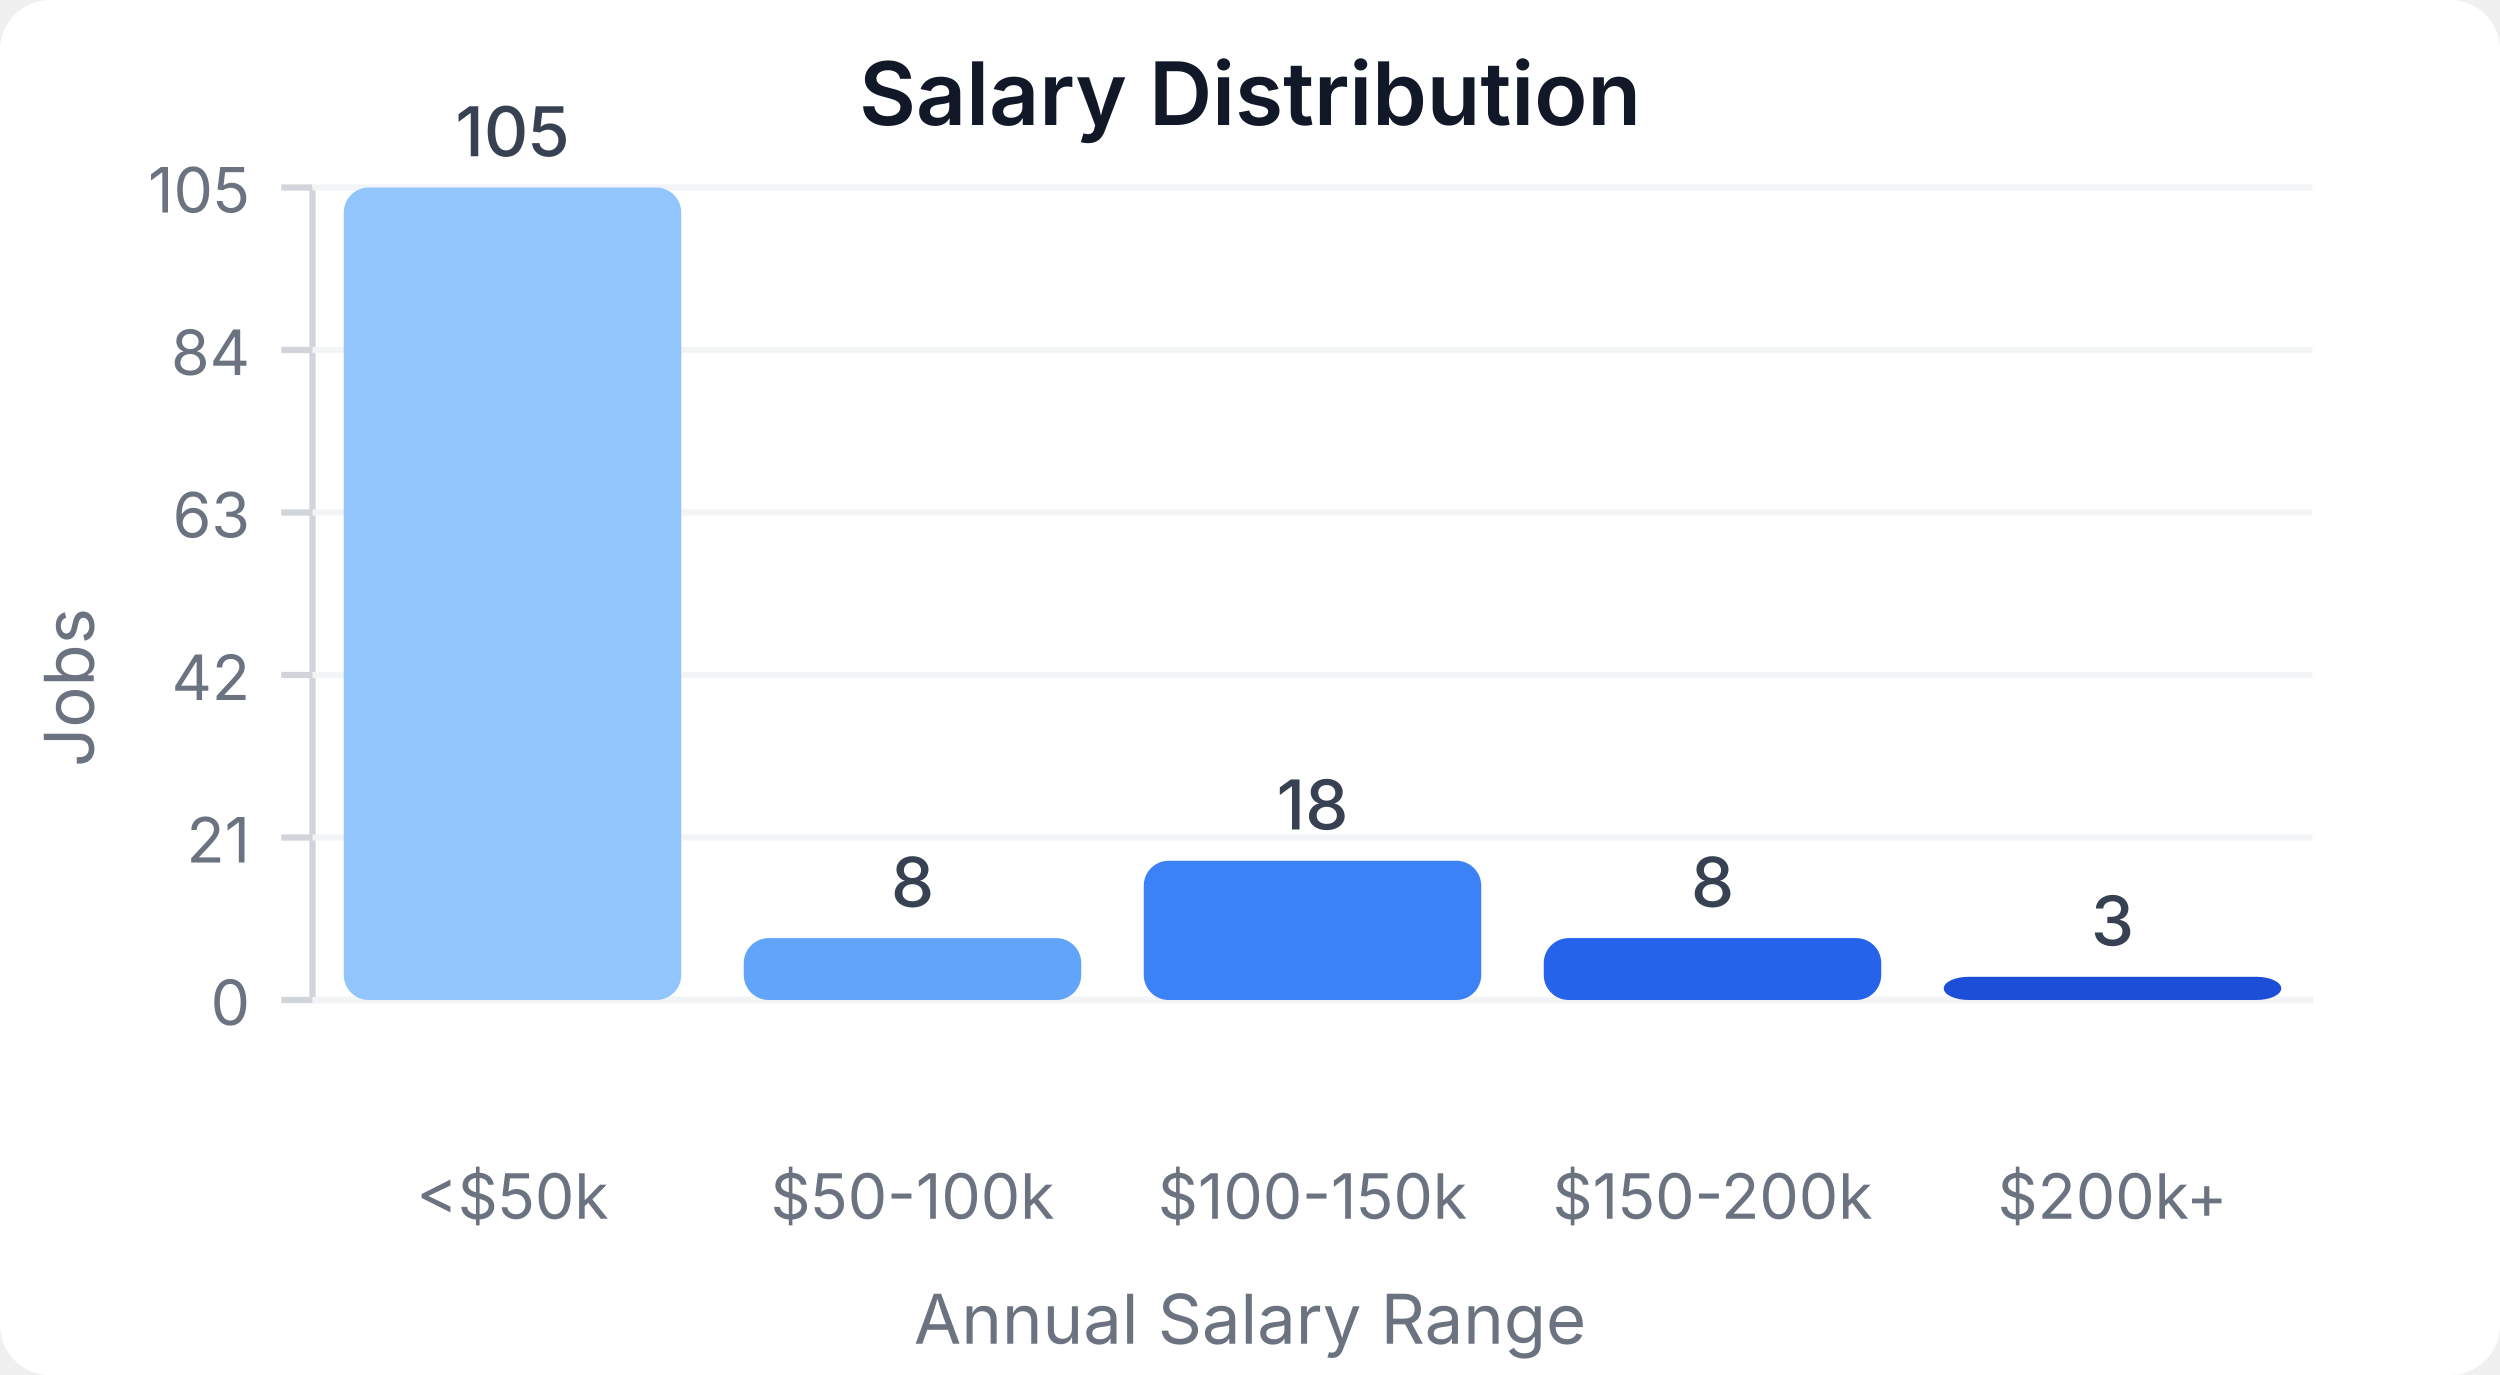
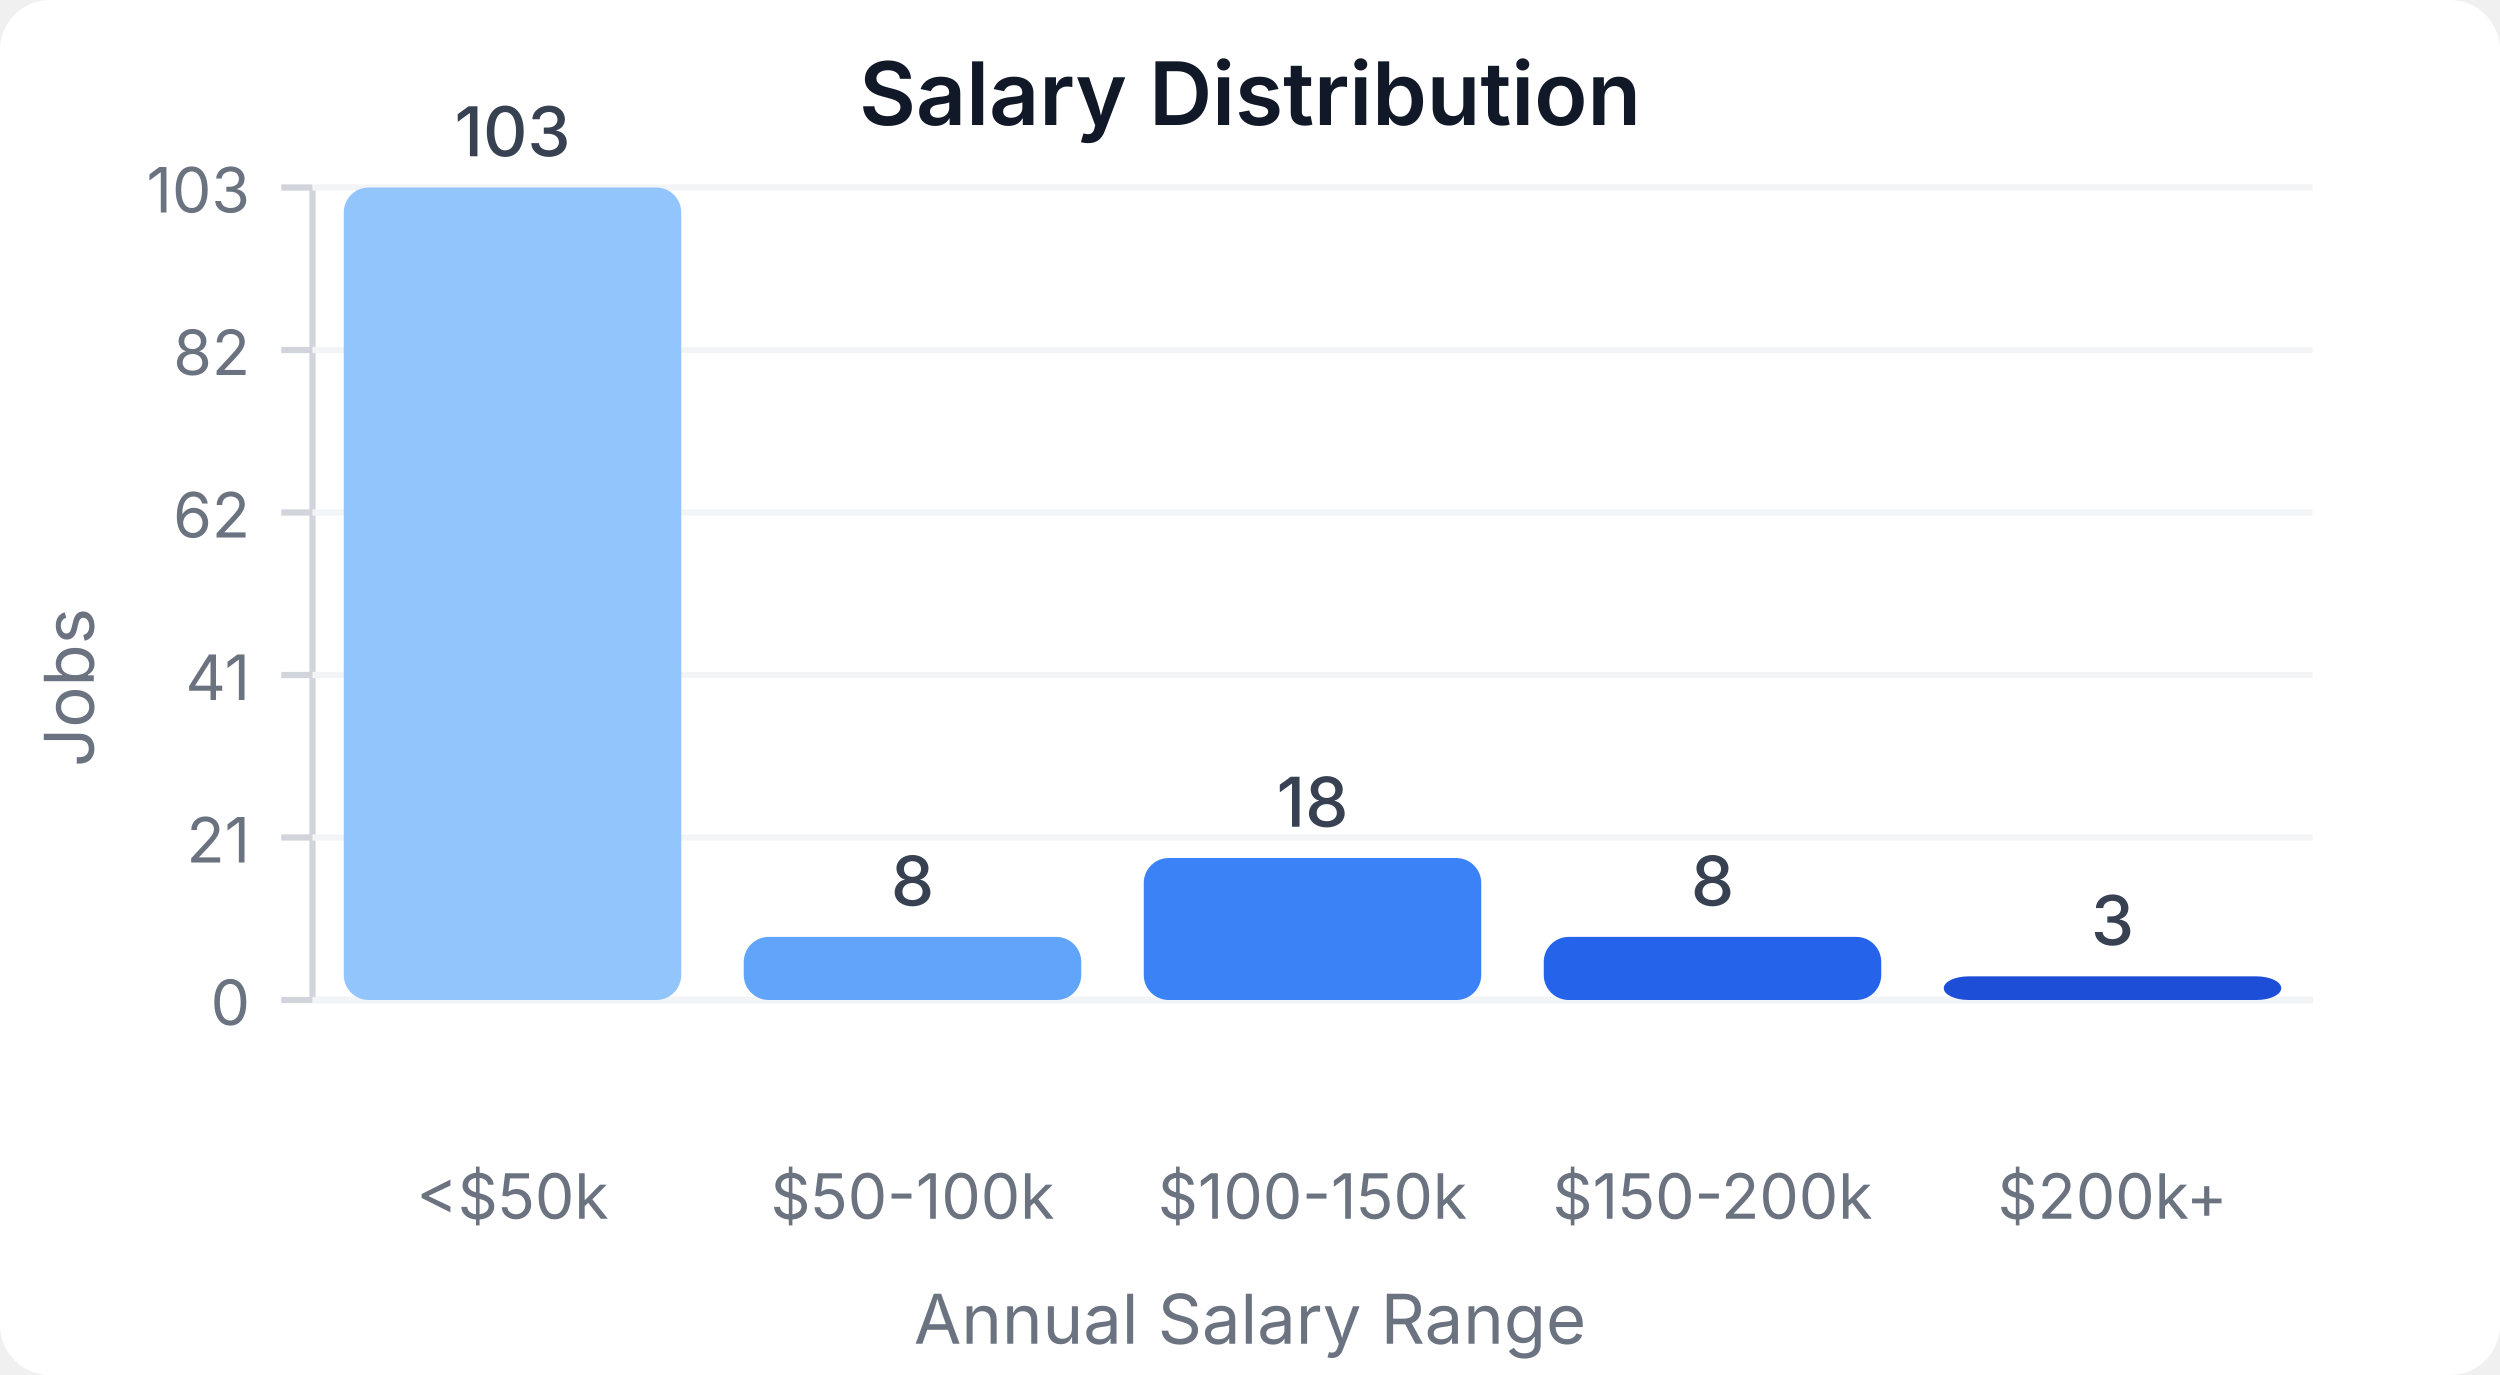
<svg xmlns="http://www.w3.org/2000/svg" width="400" height="220" viewBox="0 0 400 220">
  <style>
    text { font-family: system-ui, -apple-system, sans-serif; }
  </style>
  <rect width="400" height="220" fill="#ffffff" rx="8" />
  <text x="200" y="20" text-anchor="middle" font-size="14" font-weight="600" fill="#111827">Salary Distribution</text>
  <line x1="50" y1="30" x2="50" y2="160" stroke="#d1d5db" stroke-width="1" />
  <line x1="50" y1="160" x2="370" y2="160" stroke="#d1d5db" stroke-width="1" />
  <line x1="45" y1="160" x2="50" y2="160" stroke="#d1d5db" stroke-width="1" />
  <text x="40" y="164" text-anchor="end" font-size="10" fill="#6b7280">0</text>
  <line x1="50" y1="160" x2="370" y2="160" stroke="#f3f4f6" stroke-width="1" />
  <line x1="45" y1="134" x2="50" y2="134" stroke="#d1d5db" stroke-width="1" />
  <text x="40" y="138" text-anchor="end" font-size="10" fill="#6b7280">21</text>
  <line x1="50" y1="134" x2="370" y2="134" stroke="#f3f4f6" stroke-width="1" />
  <line x1="45" y1="108" x2="50" y2="108" stroke="#d1d5db" stroke-width="1" />
-   <text x="40" y="112" text-anchor="end" font-size="10" fill="#6b7280">42</text>
+   <text x="40" y="112" text-anchor="end" font-size="10" fill="#6b7280">41</text>
  <line x1="50" y1="108" x2="370" y2="108" stroke="#f3f4f6" stroke-width="1" />
  <line x1="45" y1="82" x2="50" y2="82" stroke="#d1d5db" stroke-width="1" />
-   <text x="40" y="86" text-anchor="end" font-size="10" fill="#6b7280">63</text>
+   <text x="40" y="86" text-anchor="end" font-size="10" fill="#6b7280">62</text>
  <line x1="50" y1="82" x2="370" y2="82" stroke="#f3f4f6" stroke-width="1" />
  <line x1="45" y1="56" x2="50" y2="56" stroke="#d1d5db" stroke-width="1" />
-   <text x="40" y="60" text-anchor="end" font-size="10" fill="#6b7280">84</text>
+   <text x="40" y="60" text-anchor="end" font-size="10" fill="#6b7280">82</text>
  <line x1="50" y1="56" x2="370" y2="56" stroke="#f3f4f6" stroke-width="1" />
  <line x1="45" y1="30" x2="50" y2="30" stroke="#d1d5db" stroke-width="1" />
-   <text x="40" y="34" text-anchor="end" font-size="10" fill="#6b7280">105</text>
+   <text x="40" y="34" text-anchor="end" font-size="10" fill="#6b7280">103</text>
  <line x1="50" y1="30" x2="370" y2="30" stroke="#f3f4f6" stroke-width="1" />
  <rect x="55" y="30" width="54" height="130" fill="#93c5fd" rx="4" />
-   <text x="82" y="25" text-anchor="middle" font-size="11" fill="#374151" font-weight="500">105</text>
+   <text x="82" y="25" text-anchor="middle" font-size="11" fill="#374151" font-weight="500">103</text>
  <text x="82" y="195" text-anchor="middle" font-size="10" fill="#6b7280">&lt;$50k</text>
-   <rect x="119" y="150.095" width="54" height="9.905" fill="#60a5fa" rx="4" />
-   <text x="146" y="145.095" text-anchor="middle" font-size="11" fill="#374151" font-weight="500">8</text>
+   <rect x="119" y="149.903" width="54" height="10.097" fill="#60a5fa" rx="4" />
+   <text x="146" y="144.903" text-anchor="middle" font-size="11" fill="#374151" font-weight="500">8</text>
  <text x="146" y="195" text-anchor="middle" font-size="10" fill="#6b7280">$50-100k</text>
-   <rect x="183" y="137.714" width="54" height="22.286" fill="#3b82f6" rx="4" />
-   <text x="210" y="132.714" text-anchor="middle" font-size="11" fill="#374151" font-weight="500">18</text>
+   <rect x="183" y="137.282" width="54" height="22.718" fill="#3b82f6" rx="4" />
+   <text x="210" y="132.282" text-anchor="middle" font-size="11" fill="#374151" font-weight="500">18</text>
  <text x="210" y="195" text-anchor="middle" font-size="10" fill="#6b7280">$100-150k</text>
-   <rect x="247" y="150.095" width="54" height="9.905" fill="#2563eb" rx="4" />
-   <text x="274" y="145.095" text-anchor="middle" font-size="11" fill="#374151" font-weight="500">8</text>
+   <rect x="247" y="149.903" width="54" height="10.097" fill="#2563eb" rx="4" />
+   <text x="274" y="144.903" text-anchor="middle" font-size="11" fill="#374151" font-weight="500">8</text>
  <text x="274" y="195" text-anchor="middle" font-size="10" fill="#6b7280">$150-200k</text>
-   <rect x="311" y="156.286" width="54" height="3.714" fill="#1d4ed8" rx="4" />
-   <text x="338" y="151.286" text-anchor="middle" font-size="11" fill="#374151" font-weight="500">3</text>
+   <rect x="311" y="156.214" width="54" height="3.786" fill="#1d4ed8" rx="4" />
+   <text x="338" y="151.214" text-anchor="middle" font-size="11" fill="#374151" font-weight="500">3</text>
  <text x="338" y="195" text-anchor="middle" font-size="10" fill="#6b7280">$200k+</text>
  <text x="15" y="110" text-anchor="middle" font-size="11" fill="#6b7280" transform="rotate(-90, 15, 110)">Jobs</text>
  <text x="200" y="215" text-anchor="middle" font-size="11" fill="#6b7280">Annual Salary Range</text>
</svg>
